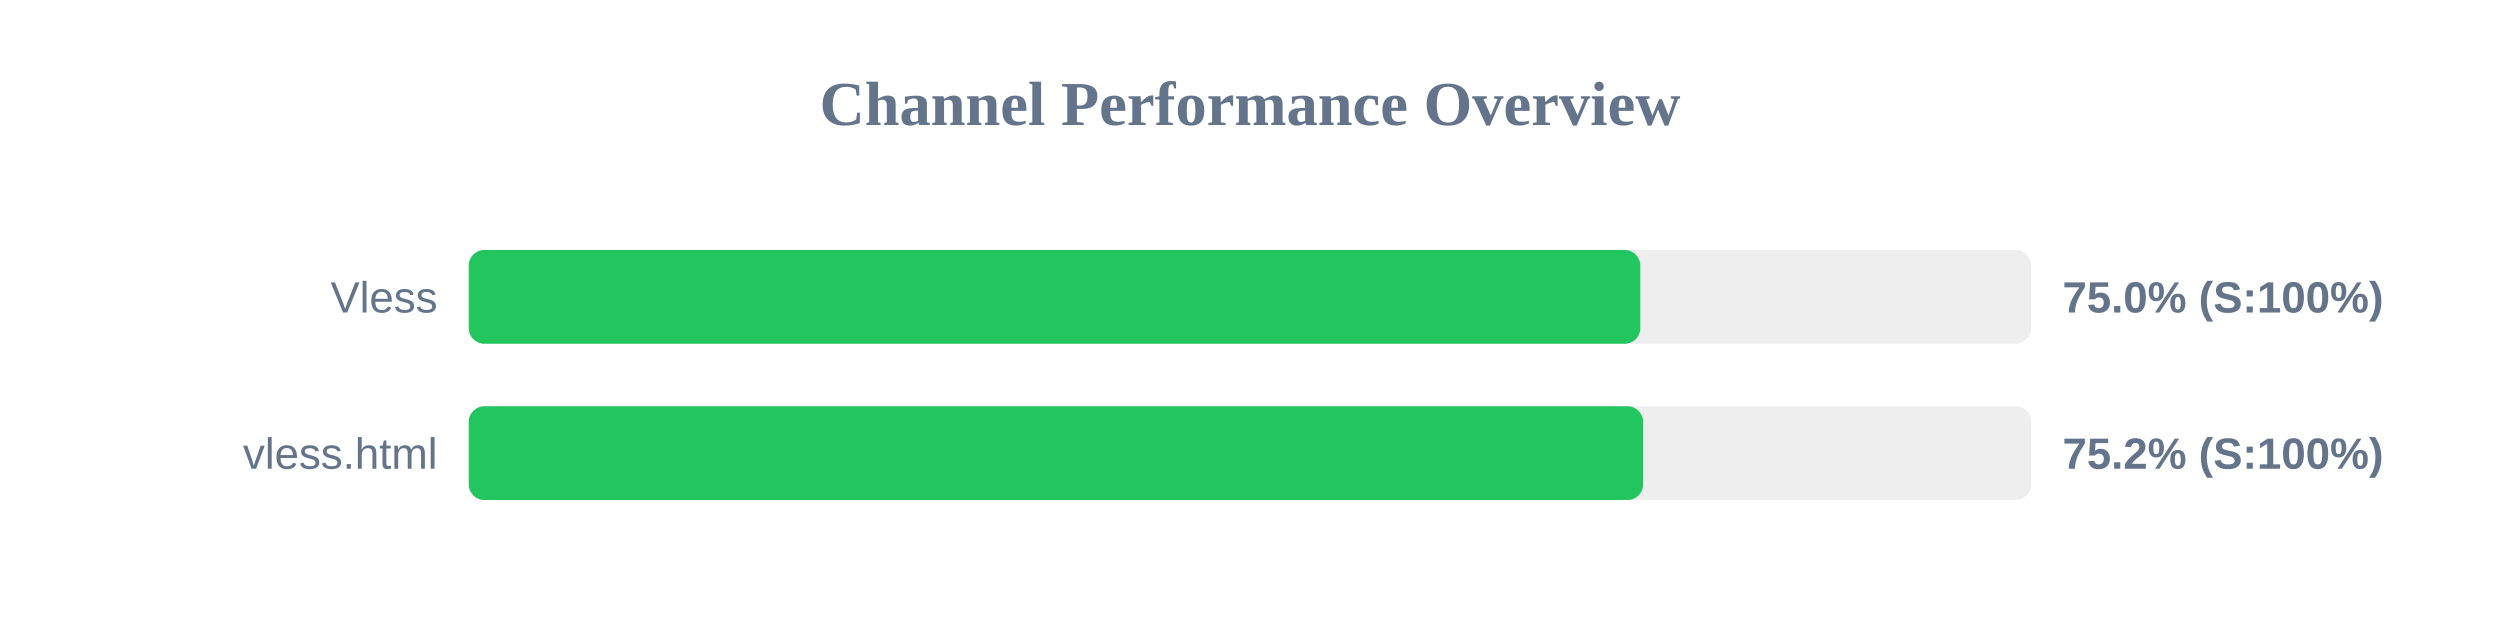
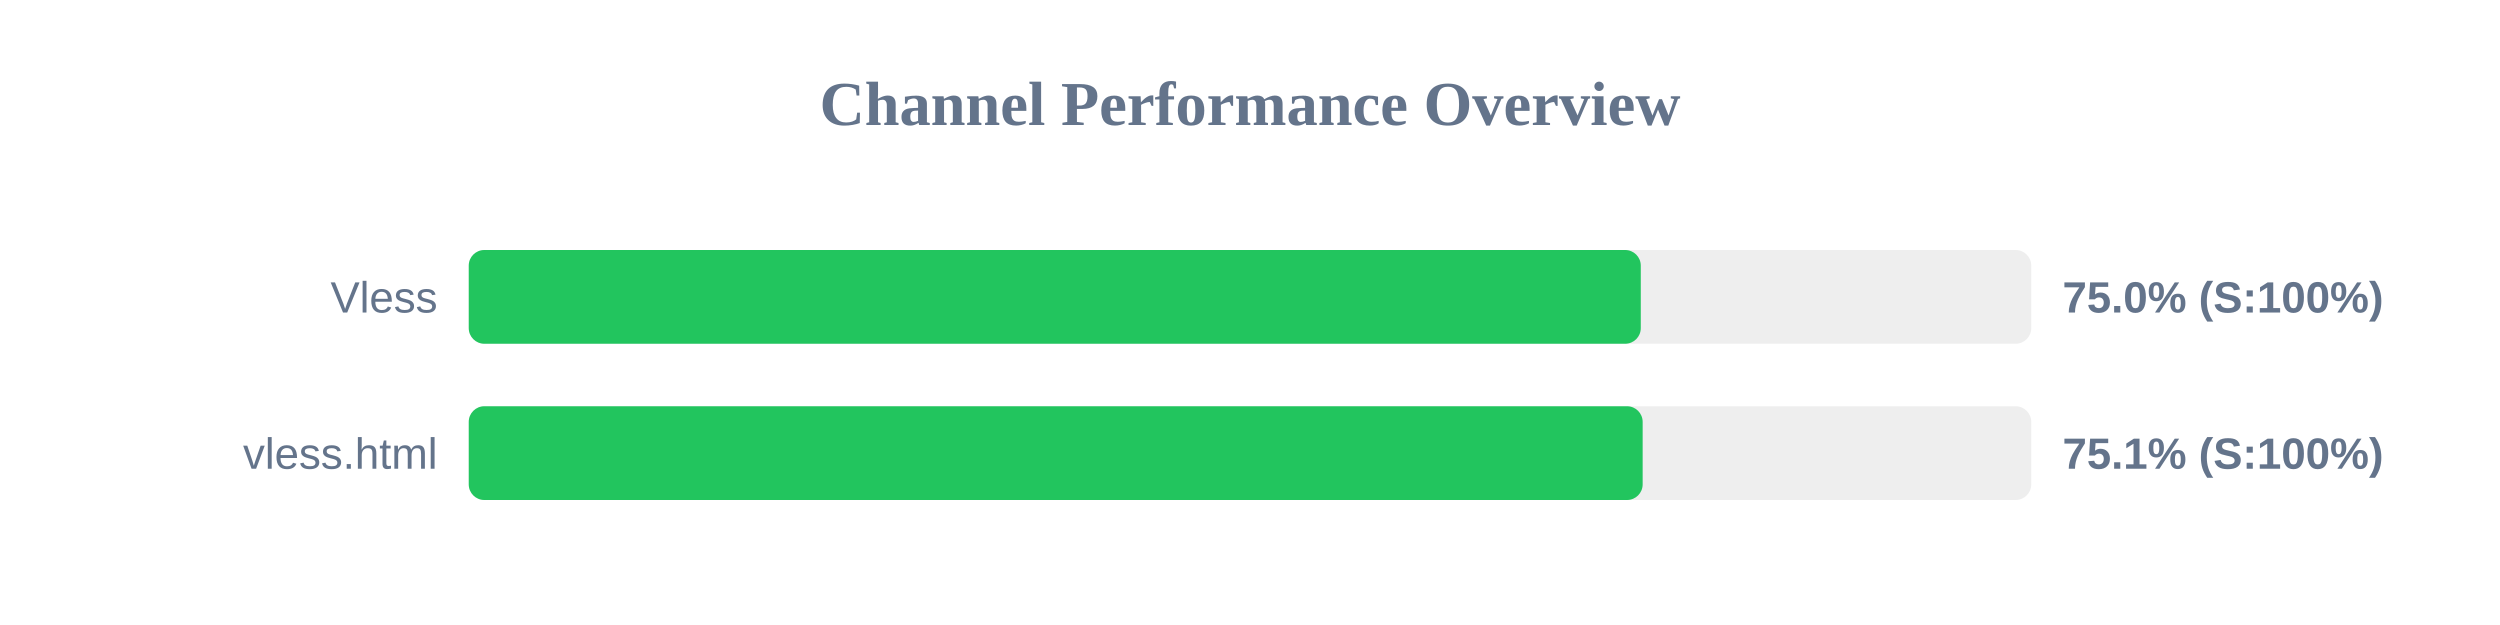
<svg xmlns="http://www.w3.org/2000/svg" width="800" height="200" version="1.1">
  <style>
        .row { font: 14px Arial; fill: #64748b; }
        .score { font: bold 14px Arial; fill: #64748b; }
    </style>
  <text x="400" y="40" text-anchor="middle" font-size="20px" font-weight="bold" fill="#64748b">Channel Performance Overview</text>
  <rect x="150" y="80" width="500" height="30" fill="#eee" rx="5" />
-   <rect x="150" y="80" width="374.9" height="30" fill="#22c55e" rx="5" />
+   <rect x="150" y="80" width="375.05" height="30" fill="#22c55e" rx="5" />
  <text x="140" y="100" text-anchor="end" class="row">Vless</text>
  <text x="660" y="100" text-anchor="start" class="score">75.0% (S:100%)</text>
  <rect x="150" y="130" width="500" height="30" fill="#eee" rx="5" />
-   <rect x="150" y="130" width="375.8" height="30" fill="#22c55e" rx="5" />
+   <rect x="150" y="130" width="375.65" height="30" fill="#22c55e" rx="5" />
  <text x="140" y="150" text-anchor="end" class="row">vless.html</text>
-   <text x="660" y="150" text-anchor="start" class="score">75.2% (S:100%)</text>
+   <text x="660" y="150" text-anchor="start" class="score">75.1% (S:100%)</text>
</svg>
